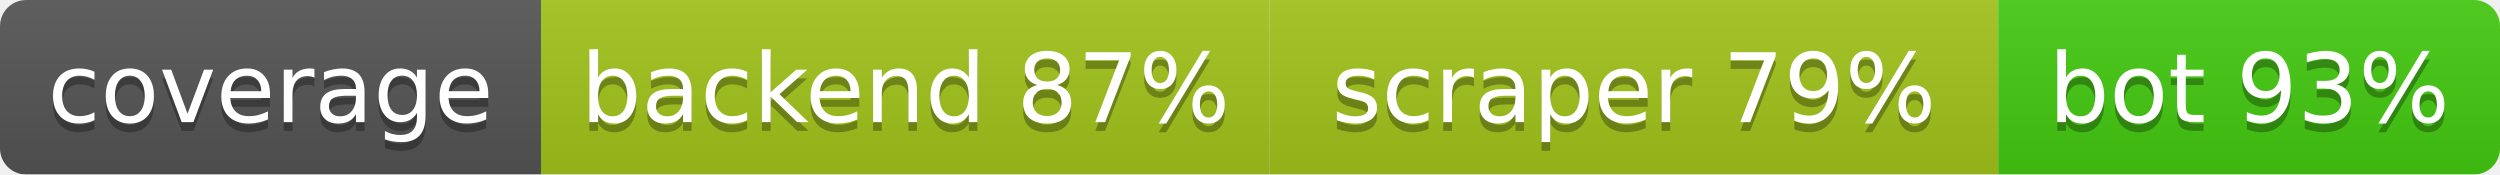
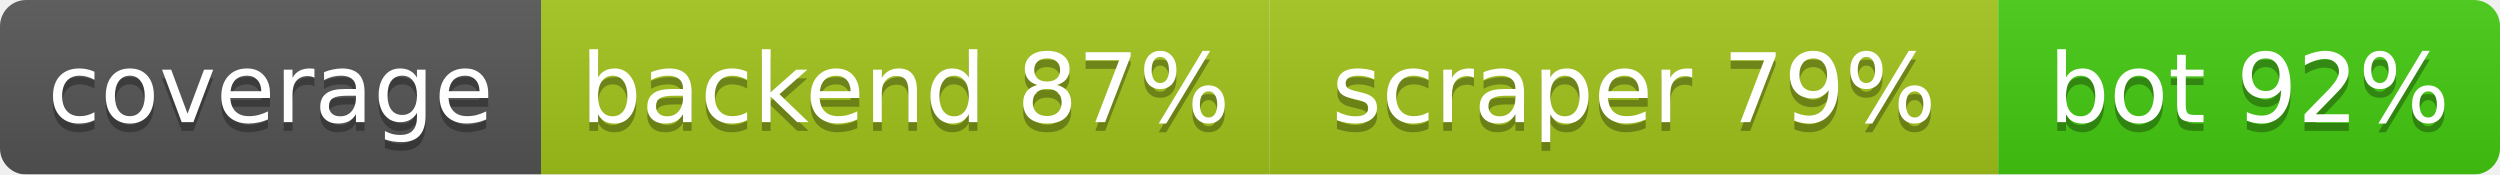
<svg xmlns="http://www.w3.org/2000/svg" width="286.5" height="20">
  <linearGradient id="b" x2="0" y2="100%">
    <stop offset="0" stop-color="#bbb" stop-opacity=".1" />
    <stop offset="1" stop-opacity=".1" />
  </linearGradient>
  <mask id="a">
    <rect width="286.5" height="20" rx="3" fill="#fff" />
  </mask>
  <g mask="url(#a)">
    <rect width="62.0" height="20" fill="#555" />
    <rect x="62.0" width="83.5" height="20" fill="#a3c51c" />
    <rect x="145.5" width="83.5" height="20" fill="#a3c51c" />
    <rect x="229.0" width="57.5" height="20" fill="#4c1" />
    <rect width="286.5" height="20" fill="url(#b)" />
  </g>
  <g fill="#fff" text-anchor="middle" font-family="DejaVu Sans,Verdana,Geneva,sans-serif" font-size="11">
    <text x="31.0" y="15" fill="#010101" fill-opacity=".3">coverage</text>
    <text x="31.0" y="14">coverage</text>
    <text x="103.75" y="15" fill="#010101" fill-opacity=".3">backend 87%</text>
    <text x="103.75" y="14">backend 87%</text>
    <text x="187.25" y="15" fill="#010101" fill-opacity=".3">scraper 79%</text>
    <text x="187.25" y="14">scraper 79%</text>
-     <text x="257.75" y="15" fill="#010101" fill-opacity=".3">bot 93%</text>
-     <text x="257.75" y="14">bot 93%</text>
+     <text x="257.75" y="15" fill="#010101" fill-opacity=".3">bot 92%</text>
+     <text x="257.75" y="14">bot 92%</text>
  </g>
</svg>
